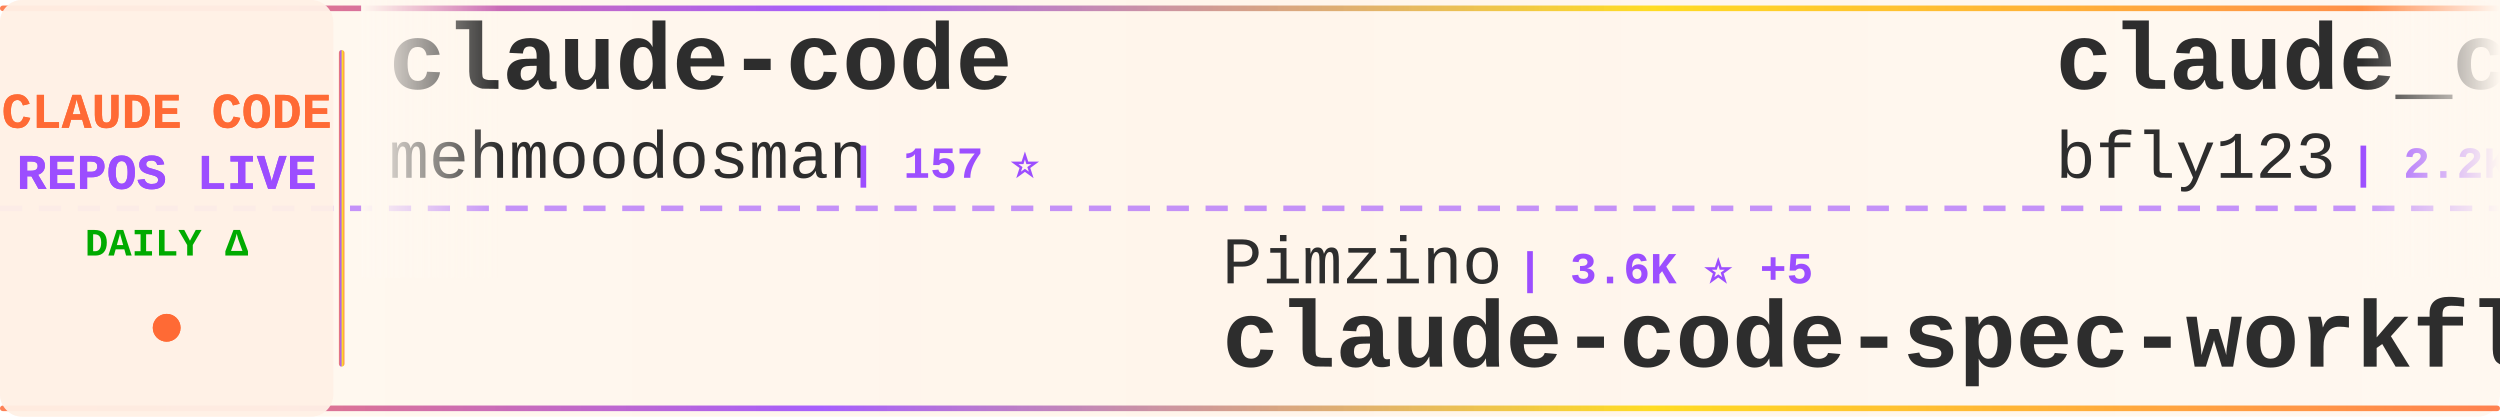
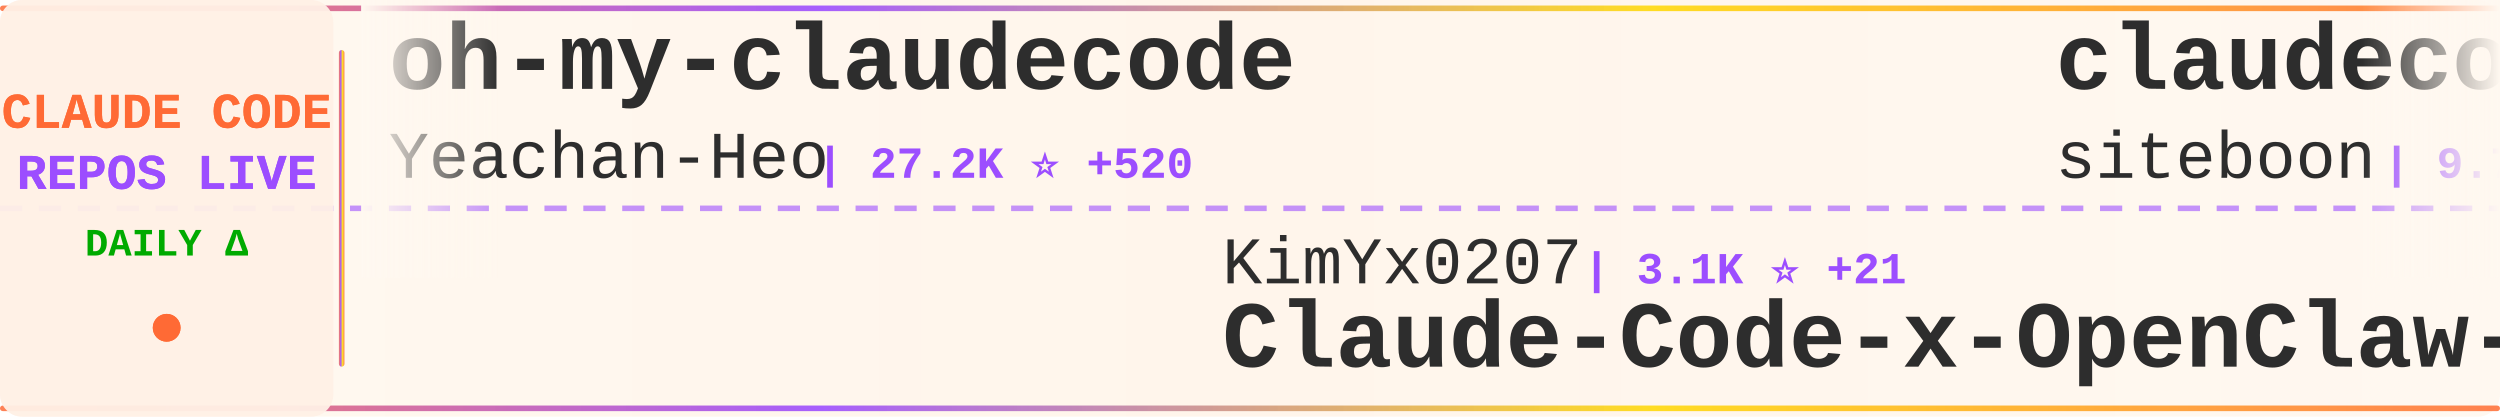
<svg xmlns="http://www.w3.org/2000/svg" width="900" height="150">
  <defs>
    <linearGradient id="tickerBg" x1="0%" y1="0%" x2="100%" y2="0%">
      <stop offset="0%" style="stop-color:#fff8f0;stop-opacity:0.98" />
      <stop offset="50%" style="stop-color:#fff5eb;stop-opacity:1" />
      <stop offset="100%" style="stop-color:#fff8f0;stop-opacity:0.98" />
    </linearGradient>
    <linearGradient id="borderGrad" x1="0%" y1="0%" x2="100%" y2="0%">
      <stop offset="0%" style="stop-color:#FF6B35;stop-opacity:0.85">
        <animate attributeName="stop-opacity" values="0.85;1;0.85" dur="2s" repeatCount="indefinite" />
      </stop>
      <stop offset="33%" style="stop-color:#9C4EFF;stop-opacity:0.9">
        <animate attributeName="stop-opacity" values="0.9;1;0.9" dur="2.2s" repeatCount="indefinite" />
      </stop>
      <stop offset="66%" style="stop-color:#FFD700;stop-opacity:0.85">
        <animate attributeName="stop-opacity" values="0.85;1;0.85" dur="1.8s" repeatCount="indefinite" />
      </stop>
      <stop offset="100%" style="stop-color:#FF6B35;stop-opacity:0.85">
        <animate attributeName="stop-opacity" values="0.85;1;0.85" dur="2s" repeatCount="indefinite" />
      </stop>
    </linearGradient>
    <filter id="textGlow">
      <feGaussianBlur stdDeviation="0.15" result="coloredBlur" />
      <feMerge>
        <feMergeNode in="coloredBlur" />
        <feMergeNode in="SourceGraphic" />
      </feMerge>
    </filter>
    <filter id="metricGlow">
      <feGaussianBlur stdDeviation="0.2" result="coloredBlur" />
      <feMerge>
        <feMergeNode in="coloredBlur" />
        <feMergeNode in="SourceGraphic" />
      </feMerge>
    </filter>
    <linearGradient id="leftFade" x1="0%" y1="0%" x2="100%" y2="0%">
      <stop offset="0%" style="stop-color:#fff8f0;stop-opacity:1" />
      <stop offset="100%" style="stop-color:#fff8f0;stop-opacity:0" />
    </linearGradient>
    <linearGradient id="rightFade" x1="0%" y1="0%" x2="100%" y2="0%">
      <stop offset="0%" style="stop-color:#fff8f0;stop-opacity:0" />
      <stop offset="100%" style="stop-color:#fff8f0;stop-opacity:1" />
    </linearGradient>
  </defs>
  <rect width="900" height="150" fill="url(#tickerBg)" rx="8" />
  <rect x="0" y="2" width="900" height="2" fill="url(#borderGrad)" rx="1" />
  <rect x="0" y="146" width="900" height="2" fill="url(#borderGrad)" rx="1" />
  <line x1="0" y1="75" x2="900" y2="75" stroke="#9C4EFF" stroke-width="2" stroke-dasharray="8 6" opacity="0.6" />
  <rect x="0" y="0" width="120" height="150" fill="#fff0e6" opacity="0.95" rx="8" />
  <text x="60" y="46" font-family="'Courier New', monospace" font-size="18" font-weight="bold" fill="#FF6B35" text-anchor="middle" filter="url(#textGlow)">
    CLAUDE CODE
  </text>
  <text x="60" y="68" font-family="'Courier New', monospace" font-size="18" font-weight="bold" fill="#9C4EFF" text-anchor="middle" filter="url(#textGlow)">
    REPOS LIVE
  </text>
  <text x="60" y="92" font-family="'Courier New', monospace" font-size="14" font-weight="bold" fill="#00aa00" text-anchor="middle">
    DAILY Δ
  </text>
  <circle cx="60" cy="118" r="5" fill="#FF6B35" filter="url(#metricGlow)">
    <animate attributeName="r" values="4;6;4" dur="1.5s" repeatCount="indefinite" />
    <animate attributeName="opacity" values="0.6;1;0.6" dur="1.5s" repeatCount="indefinite" />
  </circle>
  <rect x="122" y="18" width="2" height="114" fill="url(#borderGrad)" rx="1" />
  <clipPath id="tickerClip">
    <rect x="130" y="0" width="770" height="150" />
  </clipPath>
  <g clip-path="url(#tickerClip)">
    <g id="tickerItems">
      <animateTransform attributeName="transform" attributeType="XML" type="translate" from="0 0" to="-3000 0" dur="54s" repeatCount="indefinite" />
      <g transform="translate(0, 0)">
-         <text x="140" y="32" font-family="'Courier New', monospace" font-size="34" font-weight="bold" fill="#2d2d2d">claude-code</text>
-         <text x="140" y="64" font-family="'Courier New', monospace" font-size="24" font-weight="normal" fill="#2d2d2d" opacity="1.0">mehmoodosman</text>
-         <text x="306" y="64" font-family="'Courier New', monospace" font-size="16" font-weight="bold" fill="#9C4EFF"> | 157 ⭐</text>
+         <text x="140" y="32" font-family="'Courier New', monospace" font-size="34" font-weight="bold" fill="#2d2d2d">oh-my-claudecode</text>
+         <text x="140" y="64" font-family="'Courier New', monospace" font-size="24" font-weight="normal" fill="#2d2d2d" opacity="1.0">Yeachan-Heo</text>
+         <text x="294" y="64" font-family="'Courier New', monospace" font-size="16" font-weight="bold" fill="#9C4EFF"> | 27.2K ⭐ +520</text>
      </g>
      <g transform="translate(300, 0)">
-         <text x="140" y="102" font-family="'Courier New', monospace" font-size="24" font-weight="normal" fill="#2d2d2d" opacity="1.0">Pimzino</text>
-         <text x="246" y="102" font-family="'Courier New', monospace" font-size="16" font-weight="bold" fill="#9C4EFF"> | 3.6K ⭐ +5</text>
-         <text x="140" y="132" font-family="'Courier New', monospace" font-size="34" font-weight="bold" fill="#2d2d2d">claude-code-spec-workflo...</text>
+         <text x="140" y="102" font-family="'Courier New', monospace" font-size="24" font-weight="normal" fill="#2d2d2d" opacity="1.0">KimYx0207</text>
+         <text x="270" y="102" font-family="'Courier New', monospace" font-size="16" font-weight="bold" fill="#9C4EFF"> | 3.1K ⭐ +21</text>
+         <text x="140" y="132" font-family="'Courier New', monospace" font-size="34" font-weight="bold" fill="#2d2d2d">Claude-Code-x-OpenClaw-G...</text>
      </g>
      <g transform="translate(600, 0)">
-         <text x="140" y="32" font-family="'Courier New', monospace" font-size="34" font-weight="bold" fill="#2d2d2d">claude_code_bridge</text>
-         <text x="140" y="64" font-family="'Courier New', monospace" font-size="24" font-weight="normal" fill="#2d2d2d" opacity="1.0">bfly123</text>
-         <text x="246" y="64" font-family="'Courier New', monospace" font-size="16" font-weight="bold" fill="#9C4EFF"> | 2.2K ⭐ +20</text>
+         <text x="140" y="32" font-family="'Courier New', monospace" font-size="34" font-weight="bold" fill="#2d2d2d">claudecodeui</text>
+         <text x="140" y="64" font-family="'Courier New', monospace" font-size="24" font-weight="normal" fill="#2d2d2d" opacity="1.0">siteboon</text>
+         <text x="258" y="64" font-family="'Courier New', monospace" font-size="16" font-weight="bold" fill="#9C4EFF"> | 9.7K ⭐ +38</text>
      </g>
      <g transform="translate(900, 0)">
-         <text x="140" y="102" font-family="'Courier New', monospace" font-size="24" font-weight="normal" fill="#2d2d2d" opacity="1.0">pedrohcgs</text>
-         <text x="270" y="102" font-family="'Courier New', monospace" font-size="16" font-weight="bold" fill="#9C4EFF"> | 881 ⭐ +13</text>
-         <text x="140" y="132" font-family="'Courier New', monospace" font-size="34" font-weight="bold" fill="#2d2d2d">claude-code-my-workflow</text>
+         <text x="140" y="102" font-family="'Courier New', monospace" font-size="24" font-weight="normal" fill="#2d2d2d" opacity="1.0">carlvellotti</text>
+         <text x="306" y="102" font-family="'Courier New', monospace" font-size="16" font-weight="bold" fill="#9C4EFF"> | 1.8K ⭐ +18</text>
+         <text x="140" y="132" font-family="'Courier New', monospace" font-size="34" font-weight="bold" fill="#2d2d2d">claude-code-pm-course</text>
      </g>
      <g transform="translate(1200, 0)">
-         <text x="140" y="32" font-family="'Courier New', monospace" font-size="34" font-weight="bold" fill="#2d2d2d">claude_code_src</text>
-         <text x="140" y="64" font-family="'Courier New', monospace" font-size="24" font-weight="normal" fill="#2d2d2d" opacity="1.0">ponponon</text>
-         <text x="258" y="64" font-family="'Courier New', monospace" font-size="16" font-weight="bold" fill="#9C4EFF"> | 2.1K ⭐ +9</text>
+         <text x="140" y="32" font-family="'Courier New', monospace" font-size="34" font-weight="bold" fill="#2d2d2d">claude-code</text>
+         <text x="140" y="64" font-family="'Courier New', monospace" font-size="24" font-weight="normal" fill="#2d2d2d" opacity="1.0">Onewon</text>
+         <text x="234" y="64" font-family="'Courier New', monospace" font-size="16" font-weight="bold" fill="#9C4EFF"> | 170 ⭐</text>
      </g>
      <g transform="translate(1500, 0)">
-         <text x="140" y="102" font-family="'Courier New', monospace" font-size="24" font-weight="normal" fill="#2d2d2d" opacity="1.0">rohitg00</text>
-         <text x="258" y="102" font-family="'Courier New', monospace" font-size="16" font-weight="bold" fill="#9C4EFF"> | 1.2K ⭐ +20</text>
-         <text x="140" y="132" font-family="'Courier New', monospace" font-size="34" font-weight="bold" fill="#2d2d2d">awesome-claude-code-tool...</text>
+         <text x="140" y="102" font-family="'Courier New', monospace" font-size="24" font-weight="normal" fill="#2d2d2d" opacity="1.0">JrCx7scC</text>
+         <text x="258" y="102" font-family="'Courier New', monospace" font-size="16" font-weight="bold" fill="#9C4EFF"> | 322 ⭐ +5</text>
+         <text x="140" y="132" font-family="'Courier New', monospace" font-size="34" font-weight="bold" fill="#2d2d2d">claude-code-source</text>
      </g>
      <g transform="translate(1800, 0)">
-         <text x="140" y="32" font-family="'Courier New', monospace" font-size="34" font-weight="bold" fill="#2d2d2d">claude-code-templates</text>
-         <text x="140" y="64" font-family="'Courier New', monospace" font-size="24" font-weight="normal" fill="#2d2d2d" opacity="1.0">davila7</text>
-         <text x="246" y="64" font-family="'Courier New', monospace" font-size="16" font-weight="bold" fill="#9C4EFF"> | 24.4K ⭐ +60</text>
+         <text x="140" y="32" font-family="'Courier New', monospace" font-size="34" font-weight="bold" fill="#2d2d2d">claude-code-spec-workflo...</text>
+         <text x="140" y="64" font-family="'Courier New', monospace" font-size="24" font-weight="normal" fill="#2d2d2d" opacity="1.0">Pimzino</text>
+         <text x="246" y="64" font-family="'Courier New', monospace" font-size="16" font-weight="bold" fill="#9C4EFF"> | 3.6K ⭐ +7</text>
      </g>
      <g transform="translate(2100, 0)">
-         <text x="140" y="102" font-family="'Courier New', monospace" font-size="24" font-weight="normal" fill="#2d2d2d" opacity="1.0">Donchitos</text>
-         <text x="270" y="102" font-family="'Courier New', monospace" font-size="16" font-weight="bold" fill="#9C4EFF"> | 8.5K ⭐ +82</text>
-         <text x="140" y="132" font-family="'Courier New', monospace" font-size="34" font-weight="bold" fill="#2d2d2d">Claude-Code-Game-Studios</text>
+         <text x="140" y="102" font-family="'Courier New', monospace" font-size="24" font-weight="normal" fill="#2d2d2d" opacity="1.0">T-Lab-CUHKSZ</text>
+         <text x="306" y="102" font-family="'Courier New', monospace" font-size="16" font-weight="bold" fill="#9C4EFF"> | 287 ⭐ +1</text>
+         <text x="140" y="132" font-family="'Courier New', monospace" font-size="34" font-weight="bold" fill="#2d2d2d">claude-code</text>
      </g>
      <g transform="translate(2400, 0)">
-         <text x="140" y="32" font-family="'Courier New', monospace" font-size="34" font-weight="bold" fill="#2d2d2d">claude-code-book</text>
-         <text x="140" y="64" font-family="'Courier New', monospace" font-size="24" font-weight="normal" fill="#2d2d2d" opacity="1.0">lintsinghua</text>
-         <text x="294" y="64" font-family="'Courier New', monospace" font-size="16" font-weight="bold" fill="#9C4EFF"> | 2.5K ⭐ +72</text>
+         <text x="140" y="32" font-family="'Courier New', monospace" font-size="34" font-weight="bold" fill="#2d2d2d">claude-code-guide</text>
+         <text x="140" y="64" font-family="'Courier New', monospace" font-size="24" font-weight="normal" fill="#2d2d2d" opacity="1.0">Cranot</text>
+         <text x="234" y="64" font-family="'Courier New', monospace" font-size="16" font-weight="bold" fill="#9C4EFF"> | 2.6K ⭐ +3</text>
      </g>
      <g transform="translate(2700, 0)">
-         <text x="140" y="102" font-family="'Courier New', monospace" font-size="24" font-weight="normal" fill="#2d2d2d" opacity="1.0">Alishahryar1</text>
-         <text x="306" y="102" font-family="'Courier New', monospace" font-size="16" font-weight="bold" fill="#9C4EFF"> | 1.8K ⭐ +17</text>
-         <text x="140" y="132" font-family="'Courier New', monospace" font-size="34" font-weight="bold" fill="#2d2d2d">free-claude-code</text>
+         <text x="140" y="102" font-family="'Courier New', monospace" font-size="24" font-weight="normal" fill="#2d2d2d" opacity="1.0">sickn33</text>
+         <text x="246" y="102" font-family="'Courier New', monospace" font-size="16" font-weight="bold" fill="#9C4EFF"> | 32.0K ⭐ +227</text>
+         <text x="140" y="132" font-family="'Courier New', monospace" font-size="34" font-weight="bold" fill="#2d2d2d">antigravity-awesome-skil...</text>
      </g>
      <g transform="translate(3000, 0)">
-         <text x="140" y="32" font-family="'Courier New', monospace" font-size="34" font-weight="bold" fill="#2d2d2d">claude-code</text>
-         <text x="140" y="64" font-family="'Courier New', monospace" font-size="24" font-weight="normal" fill="#2d2d2d" opacity="1.0">mehmoodosman</text>
-         <text x="306" y="64" font-family="'Courier New', monospace" font-size="16" font-weight="bold" fill="#9C4EFF"> | 157 ⭐</text>
+         <text x="140" y="32" font-family="'Courier New', monospace" font-size="34" font-weight="bold" fill="#2d2d2d">oh-my-claudecode</text>
+         <text x="140" y="64" font-family="'Courier New', monospace" font-size="24" font-weight="normal" fill="#2d2d2d" opacity="1.0">Yeachan-Heo</text>
+         <text x="294" y="64" font-family="'Courier New', monospace" font-size="16" font-weight="bold" fill="#9C4EFF"> | 27.2K ⭐ +520</text>
      </g>
      <g transform="translate(3300, 0)">
-         <text x="140" y="102" font-family="'Courier New', monospace" font-size="24" font-weight="normal" fill="#2d2d2d" opacity="1.0">Pimzino</text>
-         <text x="246" y="102" font-family="'Courier New', monospace" font-size="16" font-weight="bold" fill="#9C4EFF"> | 3.6K ⭐ +5</text>
-         <text x="140" y="132" font-family="'Courier New', monospace" font-size="34" font-weight="bold" fill="#2d2d2d">claude-code-spec-workflo...</text>
+         <text x="140" y="102" font-family="'Courier New', monospace" font-size="24" font-weight="normal" fill="#2d2d2d" opacity="1.0">KimYx0207</text>
+         <text x="270" y="102" font-family="'Courier New', monospace" font-size="16" font-weight="bold" fill="#9C4EFF"> | 3.1K ⭐ +21</text>
+         <text x="140" y="132" font-family="'Courier New', monospace" font-size="34" font-weight="bold" fill="#2d2d2d">Claude-Code-x-OpenClaw-G...</text>
      </g>
      <g transform="translate(3600, 0)">
-         <text x="140" y="32" font-family="'Courier New', monospace" font-size="34" font-weight="bold" fill="#2d2d2d">claude_code_bridge</text>
-         <text x="140" y="64" font-family="'Courier New', monospace" font-size="24" font-weight="normal" fill="#2d2d2d" opacity="1.0">bfly123</text>
-         <text x="246" y="64" font-family="'Courier New', monospace" font-size="16" font-weight="bold" fill="#9C4EFF"> | 2.2K ⭐ +20</text>
+         <text x="140" y="32" font-family="'Courier New', monospace" font-size="34" font-weight="bold" fill="#2d2d2d">claudecodeui</text>
+         <text x="140" y="64" font-family="'Courier New', monospace" font-size="24" font-weight="normal" fill="#2d2d2d" opacity="1.0">siteboon</text>
+         <text x="258" y="64" font-family="'Courier New', monospace" font-size="16" font-weight="bold" fill="#9C4EFF"> | 9.7K ⭐ +38</text>
      </g>
      <g transform="translate(3900, 0)">
-         <text x="140" y="102" font-family="'Courier New', monospace" font-size="24" font-weight="normal" fill="#2d2d2d" opacity="1.0">pedrohcgs</text>
-         <text x="270" y="102" font-family="'Courier New', monospace" font-size="16" font-weight="bold" fill="#9C4EFF"> | 881 ⭐ +13</text>
-         <text x="140" y="132" font-family="'Courier New', monospace" font-size="34" font-weight="bold" fill="#2d2d2d">claude-code-my-workflow</text>
+         <text x="140" y="102" font-family="'Courier New', monospace" font-size="24" font-weight="normal" fill="#2d2d2d" opacity="1.0">carlvellotti</text>
+         <text x="306" y="102" font-family="'Courier New', monospace" font-size="16" font-weight="bold" fill="#9C4EFF"> | 1.8K ⭐ +18</text>
+         <text x="140" y="132" font-family="'Courier New', monospace" font-size="34" font-weight="bold" fill="#2d2d2d">claude-code-pm-course</text>
      </g>
    </g>
  </g>
  <rect x="130" y="0" width="50" height="100" fill="url(#leftFade)" />
  <rect x="850" y="0" width="50" height="100" fill="url(#rightFade)" />
</svg>
